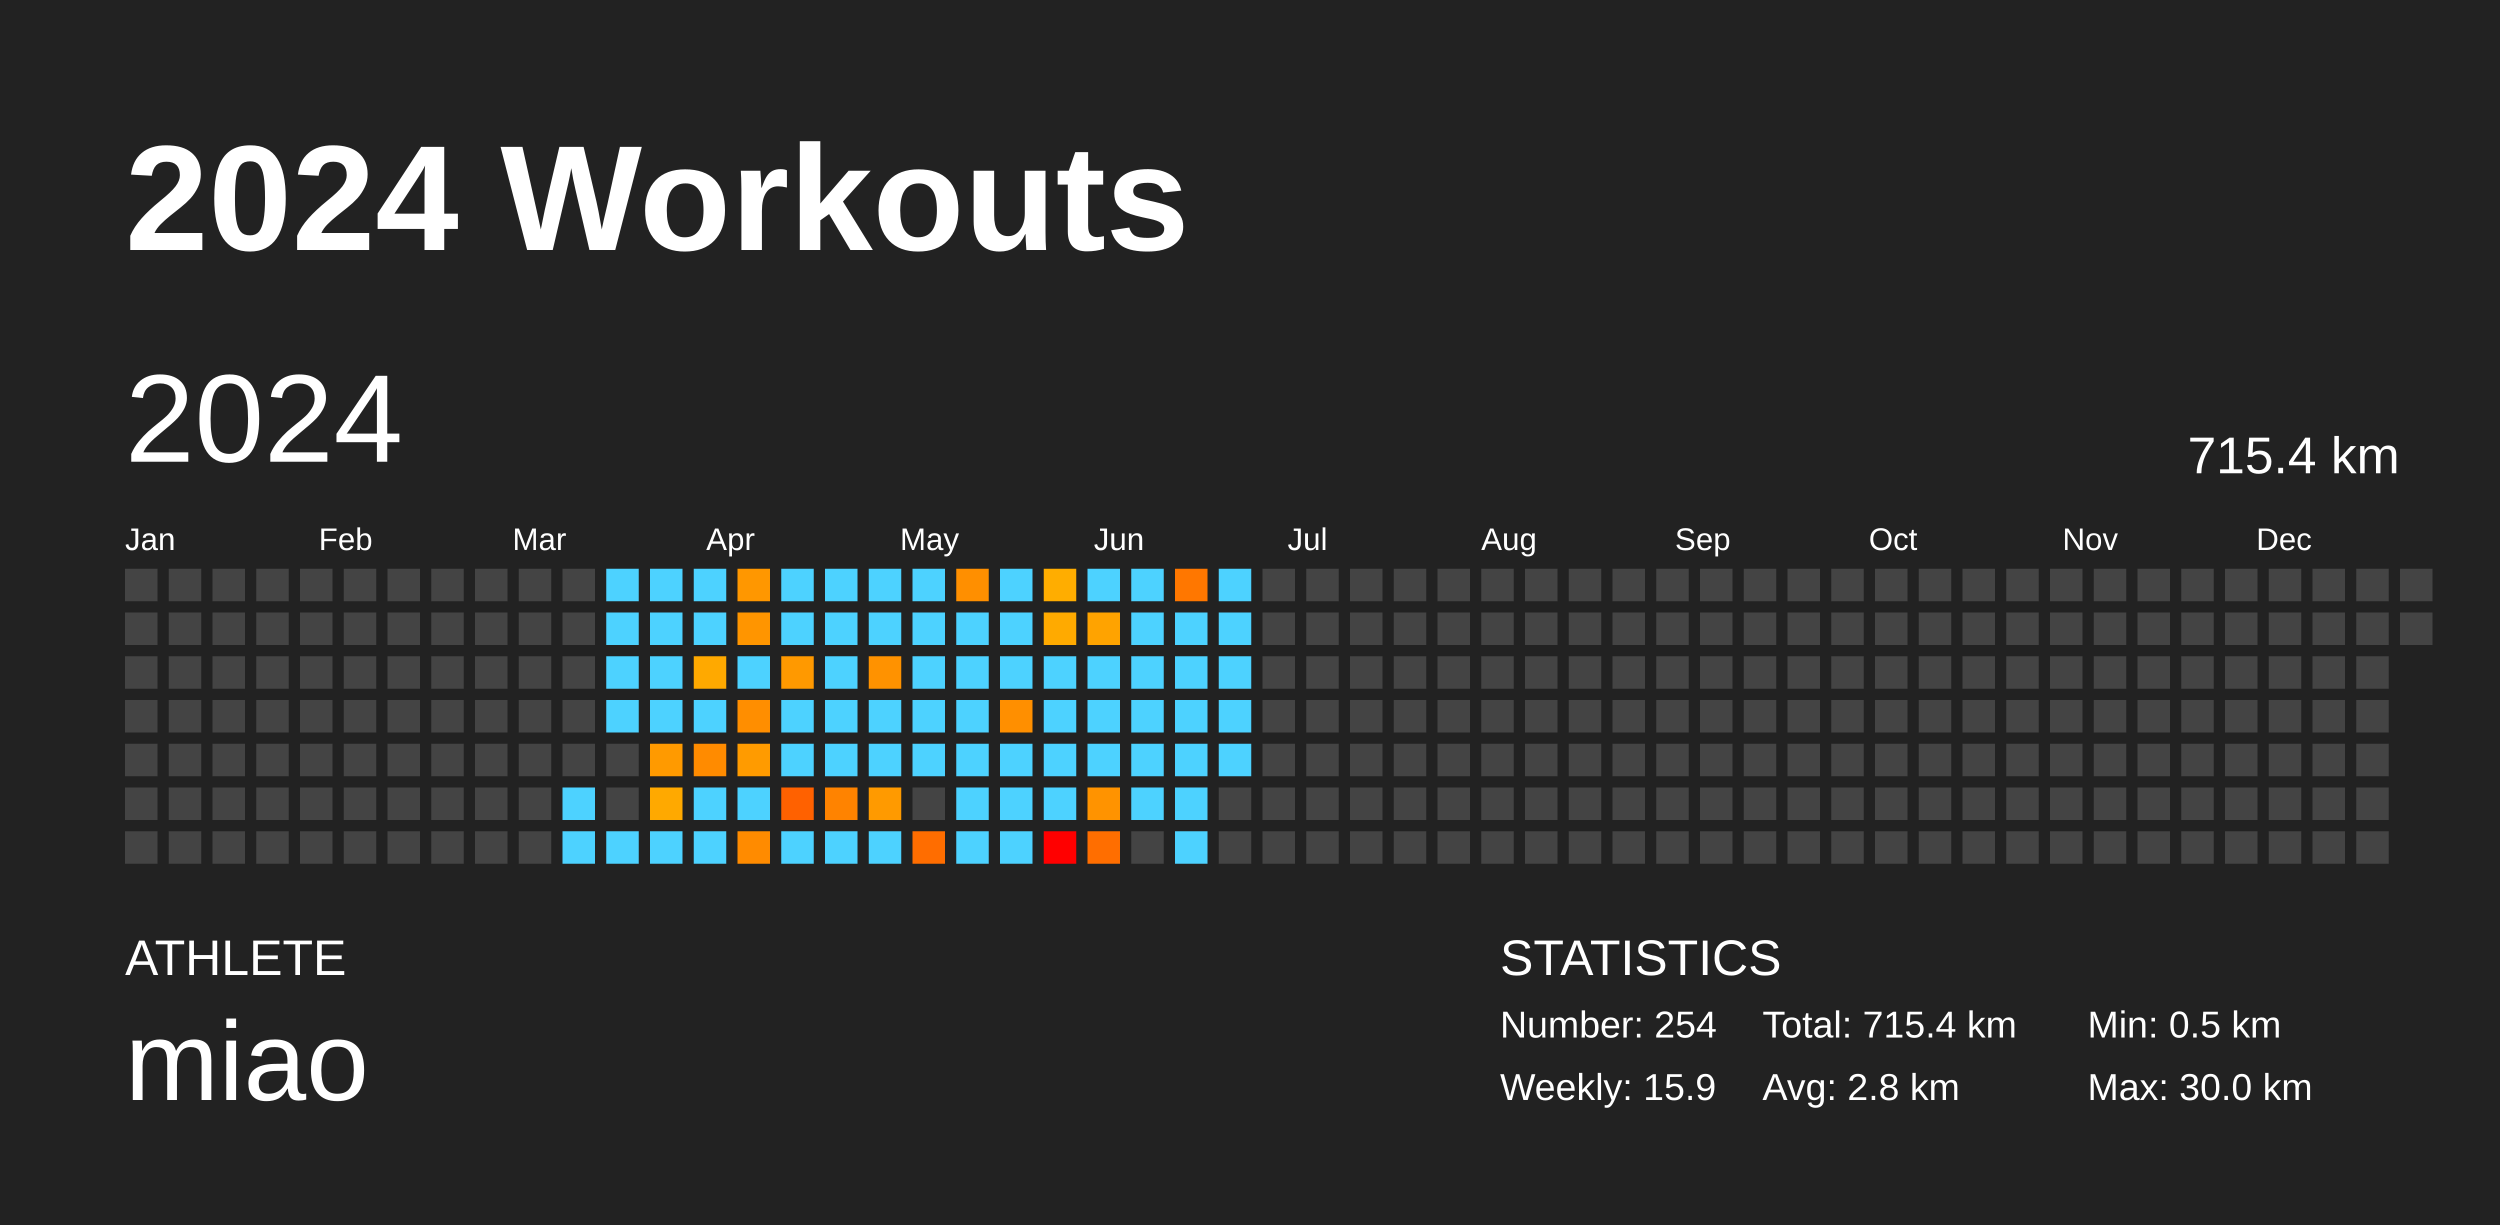
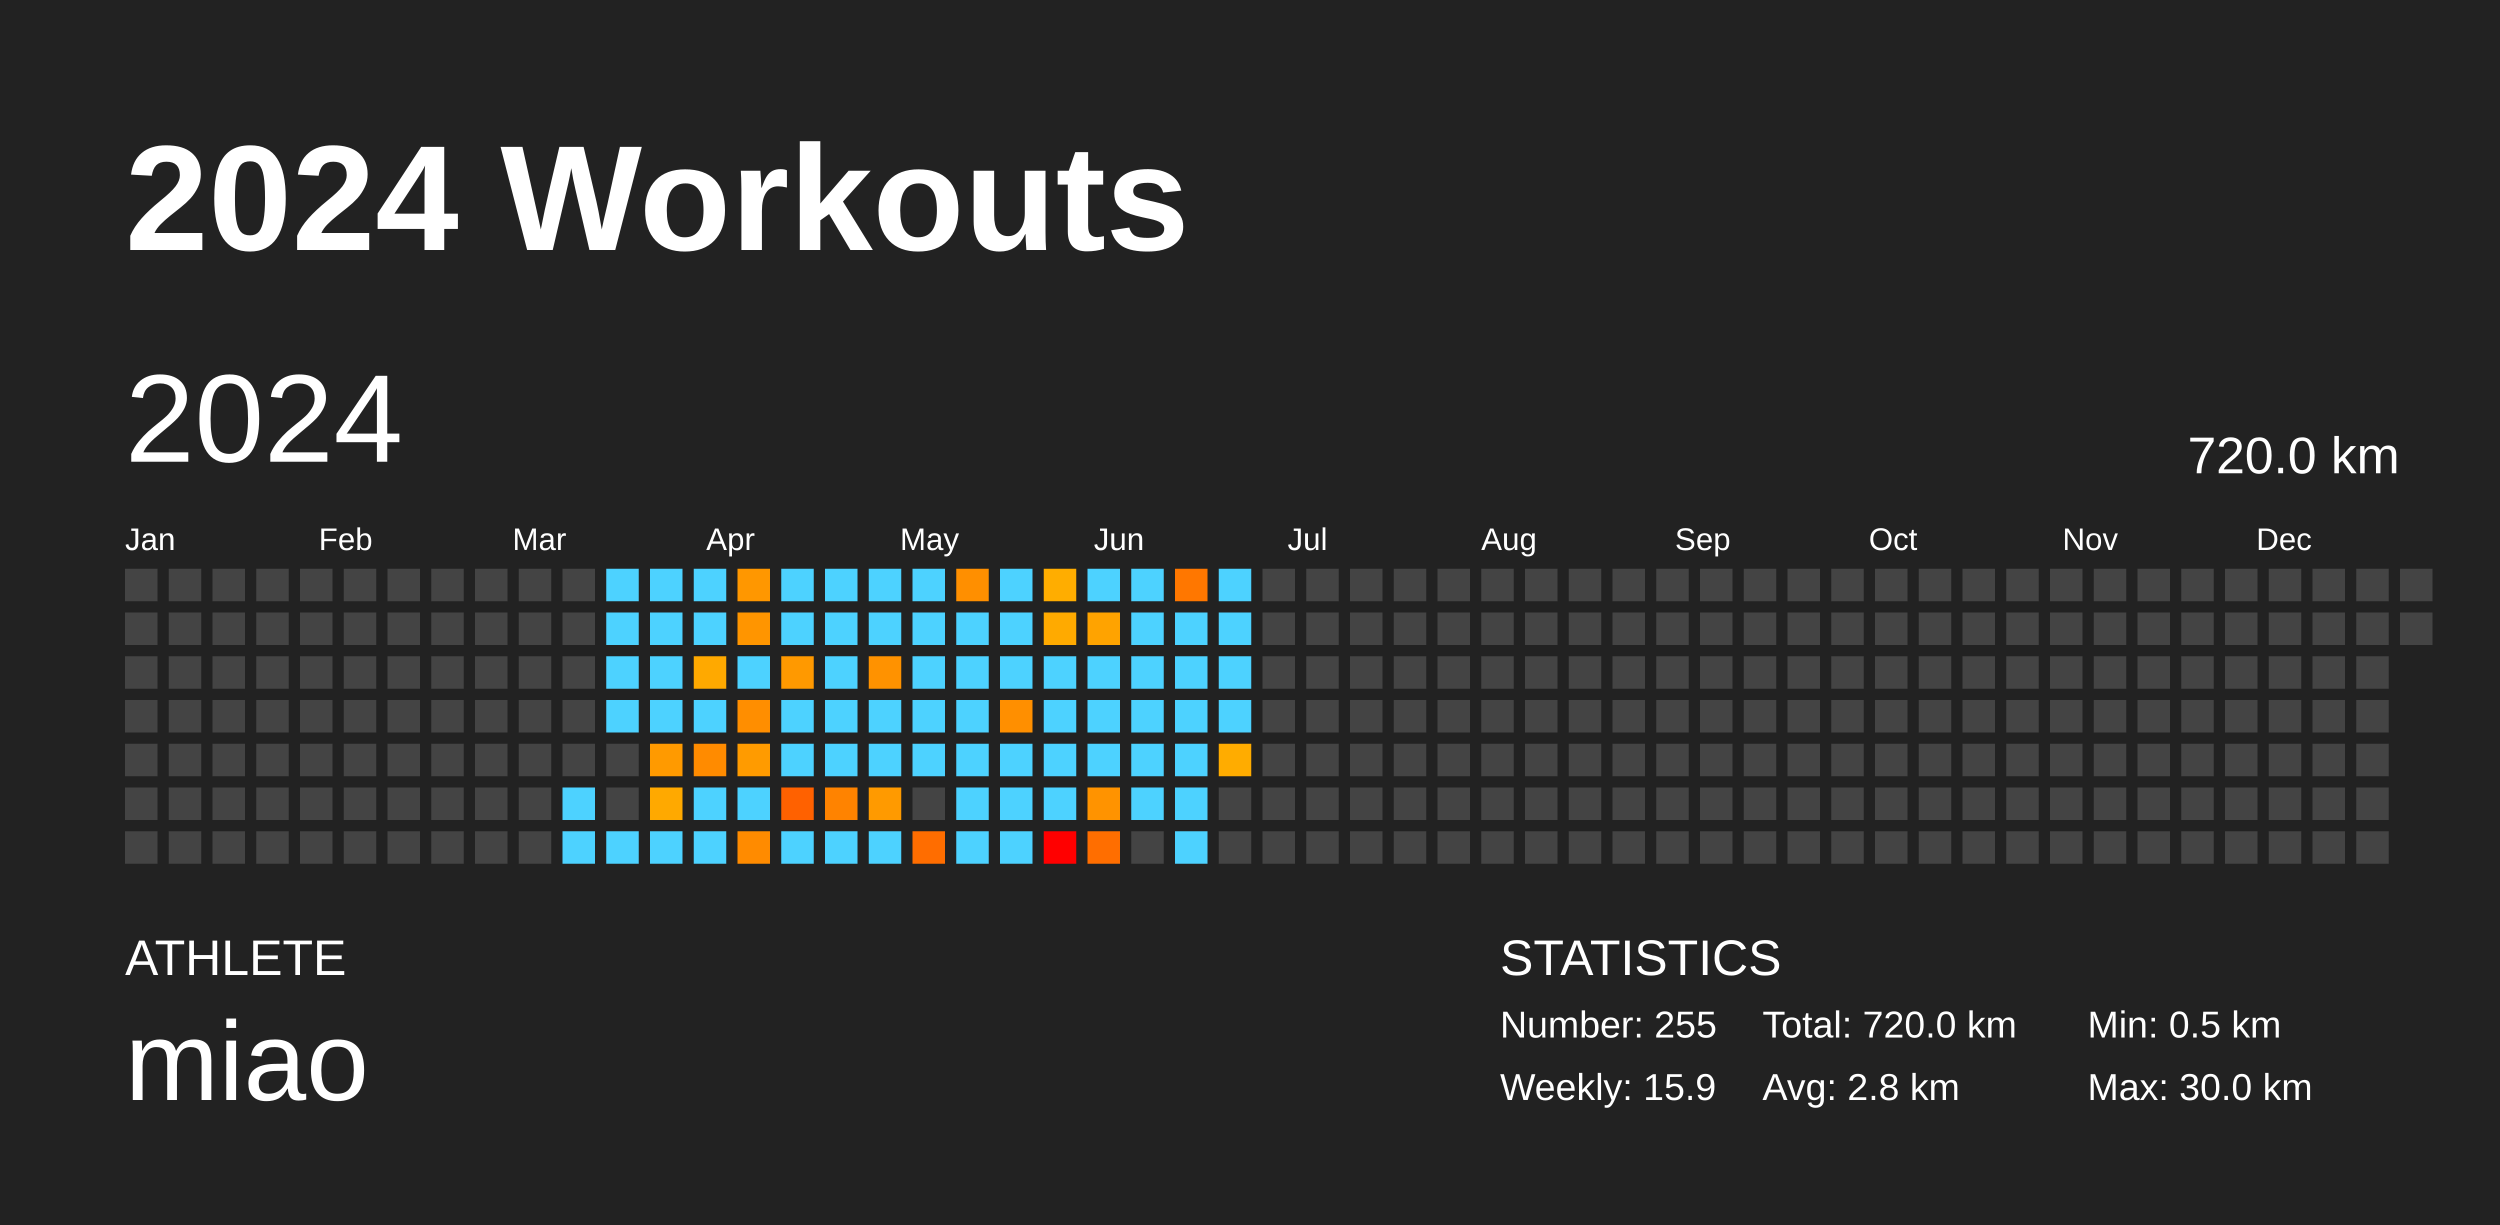
<svg xmlns="http://www.w3.org/2000/svg" baseProfile="full" height="98mm" version="1.1" viewBox="0,0,200,98" width="200mm">
  <defs />
  <rect fill="#222222" height="98" width="200" x="0" y="0" />
  <text fill="#FFFFFF" style="font-size:12px; font-family:Arial; font-weight:bold;" x="10" y="20">2024 Workouts</text>
  <text fill="#FFFFFF" style="font-size:4px; font-family:Arial" x="10" y="78">ATHLETE</text>
  <text fill="#FFFFFF" style="font-size:9px; font-family:Arial" x="10" y="88">miao</text>
  <text fill="#FFFFFF" style="font-size:4px; font-family:Arial" x="120" y="78">STATISTICS</text>
-   <text fill="#FFFFFF" style="font-size:3px; font-family:Arial" x="120" y="83">Number: 254</text>
+   <text fill="#FFFFFF" style="font-size:3px; font-family:Arial" x="120" y="83">Number: 255</text>
  <text fill="#FFFFFF" style="font-size:3px; font-family:Arial" x="120" y="88">Weekly: 15.9</text>
-   <text fill="#FFFFFF" style="font-size:3px; font-family:Arial" x="141" y="83">Total: 715.4 km</text>
+   <text fill="#FFFFFF" style="font-size:3px; font-family:Arial" x="141" y="83">Total: 720.0 km</text>
  <text fill="#FFFFFF" style="font-size:3px; font-family:Arial" x="141" y="88">Avg: 2.8 km</text>
  <text fill="#FFFFFF" style="font-size:3px; font-family:Arial" x="167" y="83">Min: 0.5 km</text>
  <text fill="#FFFFFF" style="font-size:3px; font-family:Arial" x="167" y="88">Max: 30.0 km</text>
  <text dominant-baseline="hanging" fill="#FFFFFF" style="font-size:10.0px; font-family:Arial;" x="10" y="30">2024</text>
-   <text dominant-baseline="hanging" fill="#FFFFFF" style="font-size:4.125px; font-family:Arial;" x="175" y="35">715.4 km</text>
+   <text dominant-baseline="hanging" fill="#FFFFFF" style="font-size:4.125px; font-family:Arial;" x="175" y="35">720.0 km</text>
  <text fill="#FFFFFF" style="font-size:2.5px; font-family:Arial" x="10.0" y="44">Jan</text>
  <text fill="#FFFFFF" style="font-size:2.5px; font-family:Arial" x="25.5" y="44">Feb</text>
  <text fill="#FFFFFF" style="font-size:2.5px; font-family:Arial" x="41.0" y="44">Mar</text>
  <text fill="#FFFFFF" style="font-size:2.5px; font-family:Arial" x="56.5" y="44">Apr</text>
  <text fill="#FFFFFF" style="font-size:2.5px; font-family:Arial" x="72.0" y="44">May</text>
  <text fill="#FFFFFF" style="font-size:2.5px; font-family:Arial" x="87.5" y="44">Jun</text>
  <text fill="#FFFFFF" style="font-size:2.5px; font-family:Arial" x="103.0" y="44">Jul</text>
  <text fill="#FFFFFF" style="font-size:2.5px; font-family:Arial" x="118.5" y="44">Aug</text>
  <text fill="#FFFFFF" style="font-size:2.5px; font-family:Arial" x="134.0" y="44">Sep</text>
  <text fill="#FFFFFF" style="font-size:2.5px; font-family:Arial" x="149.5" y="44">Oct</text>
  <text fill="#FFFFFF" style="font-size:2.5px; font-family:Arial" x="165.0" y="44">Nov</text>
  <text fill="#FFFFFF" style="font-size:2.5px; font-family:Arial" x="180.5" y="44">Dec</text>
  <rect fill="#444444" height="2.6" width="2.6" x="10.0" y="45.5" />
  <rect fill="#444444" height="2.6" width="2.6" x="10.0" y="49.0" />
  <rect fill="#444444" height="2.6" width="2.6" x="10.0" y="52.5" />
  <rect fill="#444444" height="2.6" width="2.6" x="10.0" y="56.0" />
  <rect fill="#444444" height="2.6" width="2.6" x="10.0" y="59.5" />
  <rect fill="#444444" height="2.6" width="2.6" x="10.0" y="63.0" />
  <rect fill="#444444" height="2.6" width="2.6" x="10.0" y="66.5" />
  <rect fill="#444444" height="2.6" width="2.6" x="13.5" y="45.5" />
  <rect fill="#444444" height="2.6" width="2.6" x="13.5" y="49.0" />
  <rect fill="#444444" height="2.6" width="2.6" x="13.5" y="52.5" />
  <rect fill="#444444" height="2.6" width="2.6" x="13.5" y="56.0" />
  <rect fill="#444444" height="2.6" width="2.6" x="13.5" y="59.5" />
  <rect fill="#444444" height="2.6" width="2.6" x="13.5" y="63.0" />
  <rect fill="#444444" height="2.6" width="2.6" x="13.5" y="66.5" />
  <rect fill="#444444" height="2.6" width="2.6" x="17.0" y="45.5" />
  <rect fill="#444444" height="2.6" width="2.6" x="17.0" y="49.0" />
  <rect fill="#444444" height="2.6" width="2.6" x="17.0" y="52.5" />
  <rect fill="#444444" height="2.6" width="2.6" x="17.0" y="56.0" />
  <rect fill="#444444" height="2.6" width="2.6" x="17.0" y="59.5" />
  <rect fill="#444444" height="2.6" width="2.6" x="17.0" y="63.0" />
  <rect fill="#444444" height="2.6" width="2.6" x="17.0" y="66.5" />
  <rect fill="#444444" height="2.6" width="2.6" x="20.5" y="45.5" />
  <rect fill="#444444" height="2.6" width="2.6" x="20.5" y="49.0" />
  <rect fill="#444444" height="2.6" width="2.6" x="20.5" y="52.5" />
  <rect fill="#444444" height="2.6" width="2.6" x="20.5" y="56.0" />
  <rect fill="#444444" height="2.6" width="2.6" x="20.5" y="59.5" />
  <rect fill="#444444" height="2.6" width="2.6" x="20.5" y="63.0" />
  <rect fill="#444444" height="2.6" width="2.6" x="20.5" y="66.5" />
  <rect fill="#444444" height="2.6" width="2.6" x="24.0" y="45.5" />
  <rect fill="#444444" height="2.6" width="2.6" x="24.0" y="49.0" />
  <rect fill="#444444" height="2.6" width="2.6" x="24.0" y="52.5" />
  <rect fill="#444444" height="2.6" width="2.6" x="24.0" y="56.0" />
  <rect fill="#444444" height="2.6" width="2.6" x="24.0" y="59.5" />
  <rect fill="#444444" height="2.6" width="2.6" x="24.0" y="63.0" />
  <rect fill="#444444" height="2.6" width="2.6" x="24.0" y="66.5" />
  <rect fill="#444444" height="2.6" width="2.6" x="27.5" y="45.5" />
  <rect fill="#444444" height="2.6" width="2.6" x="27.5" y="49.0" />
  <rect fill="#444444" height="2.6" width="2.6" x="27.5" y="52.5" />
  <rect fill="#444444" height="2.6" width="2.6" x="27.5" y="56.0" />
  <rect fill="#444444" height="2.6" width="2.6" x="27.5" y="59.5" />
  <rect fill="#444444" height="2.6" width="2.6" x="27.5" y="63.0" />
  <rect fill="#444444" height="2.6" width="2.6" x="27.5" y="66.5" />
  <rect fill="#444444" height="2.6" width="2.6" x="31.0" y="45.5" />
  <rect fill="#444444" height="2.6" width="2.6" x="31.0" y="49.0" />
  <rect fill="#444444" height="2.6" width="2.6" x="31.0" y="52.5" />
  <rect fill="#444444" height="2.6" width="2.6" x="31.0" y="56.0" />
  <rect fill="#444444" height="2.6" width="2.6" x="31.0" y="59.5" />
  <rect fill="#444444" height="2.6" width="2.6" x="31.0" y="63.0" />
  <rect fill="#444444" height="2.6" width="2.6" x="31.0" y="66.5" />
  <rect fill="#444444" height="2.6" width="2.6" x="34.5" y="45.5" />
  <rect fill="#444444" height="2.6" width="2.6" x="34.5" y="49.0" />
  <rect fill="#444444" height="2.6" width="2.6" x="34.5" y="52.5" />
  <rect fill="#444444" height="2.6" width="2.6" x="34.5" y="56.0" />
  <rect fill="#444444" height="2.6" width="2.6" x="34.5" y="59.5" />
  <rect fill="#444444" height="2.6" width="2.6" x="34.5" y="63.0" />
  <rect fill="#444444" height="2.6" width="2.6" x="34.5" y="66.5" />
  <rect fill="#444444" height="2.6" width="2.6" x="38.0" y="45.5" />
  <rect fill="#444444" height="2.6" width="2.6" x="38.0" y="49.0" />
  <rect fill="#444444" height="2.6" width="2.6" x="38.0" y="52.5" />
  <rect fill="#444444" height="2.6" width="2.6" x="38.0" y="56.0" />
  <rect fill="#444444" height="2.6" width="2.6" x="38.0" y="59.5" />
  <rect fill="#444444" height="2.6" width="2.6" x="38.0" y="63.0" />
  <rect fill="#444444" height="2.6" width="2.6" x="38.0" y="66.5" />
  <rect fill="#444444" height="2.6" width="2.6" x="41.5" y="45.5" />
  <rect fill="#444444" height="2.6" width="2.6" x="41.5" y="49.0" />
  <rect fill="#444444" height="2.6" width="2.6" x="41.5" y="52.5" />
  <rect fill="#444444" height="2.6" width="2.6" x="41.5" y="56.0" />
  <rect fill="#444444" height="2.6" width="2.6" x="41.5" y="59.5" />
  <rect fill="#444444" height="2.6" width="2.6" x="41.5" y="63.0" />
  <rect fill="#444444" height="2.6" width="2.6" x="41.5" y="66.5" />
  <rect fill="#444444" height="2.6" width="2.6" x="45.0" y="45.5" />
  <rect fill="#444444" height="2.6" width="2.6" x="45.0" y="49.0" />
  <rect fill="#444444" height="2.6" width="2.6" x="45.0" y="52.5" />
  <rect fill="#444444" height="2.6" width="2.6" x="45.0" y="56.0" />
  <rect fill="#444444" height="2.6" width="2.6" x="45.0" y="59.5" />
  <rect fill="#4dd2ff" height="2.6" width="2.6" x="45.0" y="63.0" />
  <rect fill="#4dd2ff" height="2.6" width="2.6" x="45.0" y="66.5" />
  <rect fill="#4dd2ff" height="2.6" width="2.6" x="48.5" y="45.5" />
  <rect fill="#4dd2ff" height="2.6" width="2.6" x="48.5" y="49.0" />
  <rect fill="#4dd2ff" height="2.6" width="2.6" x="48.5" y="52.5" />
  <rect fill="#4dd2ff" height="2.6" width="2.6" x="48.5" y="56.0" />
  <rect fill="#444444" height="2.6" width="2.6" x="48.5" y="59.5" />
  <rect fill="#444444" height="2.6" width="2.6" x="48.5" y="63.0" />
  <rect fill="#4dd2ff" height="2.6" width="2.6" x="48.5" y="66.5" />
  <rect fill="#4dd2ff" height="2.6" width="2.6" x="52.0" y="45.5" />
  <rect fill="#4dd2ff" height="2.6" width="2.6" x="52.0" y="49.0" />
  <rect fill="#4dd2ff" height="2.6" width="2.6" x="52.0" y="52.5" />
  <rect fill="#4dd2ff" height="2.6" width="2.6" x="52.0" y="56.0" />
  <rect fill="#ff9a00" height="2.6" width="2.6" x="52.0" y="59.5" />
  <rect fill="#ffa900" height="2.6" width="2.6" x="52.0" y="63.0" />
  <rect fill="#4dd2ff" height="2.6" width="2.6" x="52.0" y="66.5" />
  <rect fill="#4dd2ff" height="2.6" width="2.6" x="55.5" y="45.5" />
  <rect fill="#4dd2ff" height="2.6" width="2.6" x="55.5" y="49.0" />
  <rect fill="#ffa900" height="2.6" width="2.6" x="55.5" y="52.5" />
  <rect fill="#4dd2ff" height="2.6" width="2.6" x="55.5" y="56.0" />
  <rect fill="#ff8b00" height="2.6" width="2.6" x="55.5" y="59.5" />
  <rect fill="#4dd2ff" height="2.6" width="2.6" x="55.5" y="63.0" />
  <rect fill="#4dd2ff" height="2.6" width="2.6" x="55.5" y="66.5" />
  <rect fill="#ff9700" height="2.6" width="2.6" x="59.0" y="45.5" />
  <rect fill="#ff9500" height="2.6" width="2.6" x="59.0" y="49.0" />
  <rect fill="#4dd2ff" height="2.6" width="2.6" x="59.0" y="52.5" />
  <rect fill="#ff8e00" height="2.6" width="2.6" x="59.0" y="56.0" />
  <rect fill="#ff9b00" height="2.6" width="2.6" x="59.0" y="59.5" />
  <rect fill="#4dd2ff" height="2.6" width="2.6" x="59.0" y="63.0" />
  <rect fill="#ff8b00" height="2.6" width="2.6" x="59.0" y="66.5" />
  <rect fill="#4dd2ff" height="2.6" width="2.6" x="62.5" y="45.5" />
  <rect fill="#4dd2ff" height="2.6" width="2.6" x="62.5" y="49.0" />
  <rect fill="#ff9900" height="2.6" width="2.6" x="62.5" y="52.5" />
  <rect fill="#4dd2ff" height="2.6" width="2.6" x="62.5" y="56.0" />
  <rect fill="#4dd2ff" height="2.6" width="2.6" x="62.5" y="59.5" />
  <rect fill="#ff6100" height="2.6" width="2.6" x="62.5" y="63.0" />
  <rect fill="#4dd2ff" height="2.6" width="2.6" x="62.5" y="66.5" />
  <rect fill="#4dd2ff" height="2.6" width="2.6" x="66.0" y="45.5" />
  <rect fill="#4dd2ff" height="2.6" width="2.6" x="66.0" y="49.0" />
  <rect fill="#4dd2ff" height="2.6" width="2.6" x="66.0" y="52.5" />
  <rect fill="#4dd2ff" height="2.6" width="2.6" x="66.0" y="56.0" />
  <rect fill="#4dd2ff" height="2.6" width="2.6" x="66.0" y="59.5" />
  <rect fill="#ff8300" height="2.6" width="2.6" x="66.0" y="63.0" />
  <rect fill="#4dd2ff" height="2.6" width="2.6" x="66.0" y="66.5" />
  <rect fill="#4dd2ff" height="2.6" width="2.6" x="69.5" y="45.5" />
  <rect fill="#4dd2ff" height="2.6" width="2.6" x="69.5" y="49.0" />
  <rect fill="#ff9200" height="2.6" width="2.6" x="69.5" y="52.5" />
  <rect fill="#4dd2ff" height="2.6" width="2.6" x="69.5" y="56.0" />
  <rect fill="#4dd2ff" height="2.6" width="2.6" x="69.5" y="59.5" />
  <rect fill="#ff9a00" height="2.6" width="2.6" x="69.5" y="63.0" />
  <rect fill="#4dd2ff" height="2.6" width="2.6" x="69.5" y="66.5" />
  <rect fill="#4dd2ff" height="2.6" width="2.6" x="73.0" y="45.5" />
  <rect fill="#4dd2ff" height="2.6" width="2.6" x="73.0" y="49.0" />
  <rect fill="#4dd2ff" height="2.6" width="2.6" x="73.0" y="52.5" />
  <rect fill="#4dd2ff" height="2.6" width="2.6" x="73.0" y="56.0" />
  <rect fill="#4dd2ff" height="2.6" width="2.6" x="73.0" y="59.5" />
  <rect fill="#444444" height="2.6" width="2.6" x="73.0" y="63.0" />
  <rect fill="#ff6d00" height="2.6" width="2.6" x="73.0" y="66.5" />
  <rect fill="#ff8f00" height="2.6" width="2.6" x="76.5" y="45.5" />
  <rect fill="#4dd2ff" height="2.6" width="2.6" x="76.5" y="49.0" />
  <rect fill="#4dd2ff" height="2.6" width="2.6" x="76.5" y="52.5" />
  <rect fill="#4dd2ff" height="2.6" width="2.6" x="76.5" y="56.0" />
  <rect fill="#4dd2ff" height="2.6" width="2.6" x="76.5" y="59.5" />
  <rect fill="#4dd2ff" height="2.6" width="2.6" x="76.5" y="63.0" />
  <rect fill="#4dd2ff" height="2.6" width="2.6" x="76.5" y="66.5" />
  <rect fill="#4dd2ff" height="2.6" width="2.6" x="80.0" y="45.5" />
  <rect fill="#4dd2ff" height="2.6" width="2.6" x="80.0" y="49.0" />
  <rect fill="#4dd2ff" height="2.6" width="2.6" x="80.0" y="52.5" />
  <rect fill="#ff8f00" height="2.6" width="2.6" x="80.0" y="56.0" />
  <rect fill="#4dd2ff" height="2.6" width="2.6" x="80.0" y="59.5" />
  <rect fill="#4dd2ff" height="2.6" width="2.6" x="80.0" y="63.0" />
  <rect fill="#4dd2ff" height="2.6" width="2.6" x="80.0" y="66.5" />
  <rect fill="#ffad00" height="2.6" width="2.6" x="83.5" y="45.5" />
  <rect fill="#ffaa00" height="2.6" width="2.6" x="83.5" y="49.0" />
  <rect fill="#4dd2ff" height="2.6" width="2.6" x="83.5" y="52.5" />
  <rect fill="#4dd2ff" height="2.6" width="2.6" x="83.5" y="56.0" />
  <rect fill="#4dd2ff" height="2.6" width="2.6" x="83.5" y="59.5" />
  <rect fill="#4dd2ff" height="2.6" width="2.6" x="83.5" y="63.0" />
  <rect fill="red" height="2.6" width="2.6" x="83.5" y="66.5" />
  <rect fill="#4dd2ff" height="2.6" width="2.6" x="87.0" y="45.5" />
  <rect fill="#ffa300" height="2.6" width="2.6" x="87.0" y="49.0" />
  <rect fill="#4dd2ff" height="2.6" width="2.6" x="87.0" y="52.5" />
  <rect fill="#4dd2ff" height="2.6" width="2.6" x="87.0" y="56.0" />
  <rect fill="#4dd2ff" height="2.6" width="2.6" x="87.0" y="59.5" />
  <rect fill="#ff9300" height="2.6" width="2.6" x="87.0" y="63.0" />
  <rect fill="#ff6e00" height="2.6" width="2.6" x="87.0" y="66.5" />
  <rect fill="#4dd2ff" height="2.6" width="2.6" x="90.5" y="45.5" />
  <rect fill="#4dd2ff" height="2.6" width="2.6" x="90.5" y="49.0" />
  <rect fill="#4dd2ff" height="2.6" width="2.6" x="90.5" y="52.5" />
  <rect fill="#4dd2ff" height="2.6" width="2.6" x="90.5" y="56.0" />
  <rect fill="#4dd2ff" height="2.6" width="2.6" x="90.5" y="59.5" />
  <rect fill="#4dd2ff" height="2.6" width="2.6" x="90.5" y="63.0" />
  <rect fill="#444444" height="2.6" width="2.6" x="90.5" y="66.5" />
  <rect fill="#ff7700" height="2.6" width="2.6" x="94.0" y="45.5" />
  <rect fill="#4dd2ff" height="2.6" width="2.6" x="94.0" y="49.0" />
  <rect fill="#4dd2ff" height="2.6" width="2.6" x="94.0" y="52.5" />
  <rect fill="#4dd2ff" height="2.6" width="2.6" x="94.0" y="56.0" />
  <rect fill="#4dd2ff" height="2.6" width="2.6" x="94.0" y="59.5" />
  <rect fill="#4dd2ff" height="2.6" width="2.6" x="94.0" y="63.0" />
  <rect fill="#4dd2ff" height="2.6" width="2.6" x="94.0" y="66.5" />
  <rect fill="#4dd2ff" height="2.6" width="2.6" x="97.5" y="45.5" />
  <rect fill="#4dd2ff" height="2.6" width="2.6" x="97.5" y="49.0" />
  <rect fill="#4dd2ff" height="2.6" width="2.6" x="97.5" y="52.5" />
  <rect fill="#4dd2ff" height="2.6" width="2.6" x="97.5" y="56.0" />
-   <rect fill="#4dd2ff" height="2.6" width="2.6" x="97.5" y="59.5" />
+   <rect fill="#ffac00" height="2.6" width="2.6" x="97.5" y="59.5" />
  <rect fill="#444444" height="2.6" width="2.6" x="97.5" y="63.0" />
  <rect fill="#444444" height="2.6" width="2.6" x="97.5" y="66.5" />
  <rect fill="#444444" height="2.6" width="2.6" x="101.0" y="45.5" />
  <rect fill="#444444" height="2.6" width="2.6" x="101.0" y="49.0" />
  <rect fill="#444444" height="2.6" width="2.6" x="101.0" y="52.5" />
  <rect fill="#444444" height="2.6" width="2.6" x="101.0" y="56.0" />
  <rect fill="#444444" height="2.6" width="2.6" x="101.0" y="59.5" />
  <rect fill="#444444" height="2.6" width="2.6" x="101.0" y="63.0" />
  <rect fill="#444444" height="2.6" width="2.6" x="101.0" y="66.5" />
  <rect fill="#444444" height="2.6" width="2.6" x="104.5" y="45.5" />
  <rect fill="#444444" height="2.6" width="2.6" x="104.5" y="49.0" />
  <rect fill="#444444" height="2.6" width="2.6" x="104.5" y="52.5" />
  <rect fill="#444444" height="2.6" width="2.6" x="104.5" y="56.0" />
  <rect fill="#444444" height="2.6" width="2.6" x="104.5" y="59.5" />
  <rect fill="#444444" height="2.6" width="2.6" x="104.5" y="63.0" />
  <rect fill="#444444" height="2.6" width="2.6" x="104.5" y="66.5" />
  <rect fill="#444444" height="2.6" width="2.6" x="108.0" y="45.5" />
  <rect fill="#444444" height="2.6" width="2.6" x="108.0" y="49.0" />
  <rect fill="#444444" height="2.6" width="2.6" x="108.0" y="52.5" />
  <rect fill="#444444" height="2.6" width="2.6" x="108.0" y="56.0" />
  <rect fill="#444444" height="2.6" width="2.6" x="108.0" y="59.5" />
  <rect fill="#444444" height="2.6" width="2.6" x="108.0" y="63.0" />
  <rect fill="#444444" height="2.6" width="2.6" x="108.0" y="66.5" />
  <rect fill="#444444" height="2.6" width="2.6" x="111.5" y="45.5" />
  <rect fill="#444444" height="2.6" width="2.6" x="111.5" y="49.0" />
  <rect fill="#444444" height="2.6" width="2.6" x="111.5" y="52.5" />
  <rect fill="#444444" height="2.6" width="2.6" x="111.5" y="56.0" />
  <rect fill="#444444" height="2.6" width="2.6" x="111.5" y="59.5" />
  <rect fill="#444444" height="2.6" width="2.6" x="111.5" y="63.0" />
  <rect fill="#444444" height="2.6" width="2.6" x="111.5" y="66.5" />
  <rect fill="#444444" height="2.6" width="2.6" x="115.0" y="45.5" />
  <rect fill="#444444" height="2.6" width="2.6" x="115.0" y="49.0" />
  <rect fill="#444444" height="2.6" width="2.6" x="115.0" y="52.5" />
  <rect fill="#444444" height="2.6" width="2.6" x="115.0" y="56.0" />
  <rect fill="#444444" height="2.6" width="2.6" x="115.0" y="59.5" />
  <rect fill="#444444" height="2.6" width="2.6" x="115.0" y="63.0" />
  <rect fill="#444444" height="2.6" width="2.6" x="115.0" y="66.5" />
  <rect fill="#444444" height="2.6" width="2.6" x="118.5" y="45.5" />
  <rect fill="#444444" height="2.6" width="2.6" x="118.5" y="49.0" />
  <rect fill="#444444" height="2.6" width="2.6" x="118.5" y="52.5" />
  <rect fill="#444444" height="2.6" width="2.6" x="118.5" y="56.0" />
  <rect fill="#444444" height="2.6" width="2.6" x="118.5" y="59.5" />
  <rect fill="#444444" height="2.6" width="2.6" x="118.5" y="63.0" />
  <rect fill="#444444" height="2.6" width="2.6" x="118.5" y="66.5" />
  <rect fill="#444444" height="2.6" width="2.6" x="122.0" y="45.5" />
  <rect fill="#444444" height="2.6" width="2.6" x="122.0" y="49.0" />
  <rect fill="#444444" height="2.6" width="2.6" x="122.0" y="52.5" />
  <rect fill="#444444" height="2.6" width="2.6" x="122.0" y="56.0" />
  <rect fill="#444444" height="2.6" width="2.6" x="122.0" y="59.5" />
  <rect fill="#444444" height="2.6" width="2.6" x="122.0" y="63.0" />
  <rect fill="#444444" height="2.6" width="2.6" x="122.0" y="66.5" />
  <rect fill="#444444" height="2.6" width="2.6" x="125.5" y="45.5" />
  <rect fill="#444444" height="2.6" width="2.6" x="125.5" y="49.0" />
  <rect fill="#444444" height="2.6" width="2.6" x="125.5" y="52.5" />
  <rect fill="#444444" height="2.6" width="2.6" x="125.5" y="56.0" />
  <rect fill="#444444" height="2.6" width="2.6" x="125.5" y="59.5" />
  <rect fill="#444444" height="2.6" width="2.6" x="125.5" y="63.0" />
  <rect fill="#444444" height="2.6" width="2.6" x="125.5" y="66.5" />
  <rect fill="#444444" height="2.6" width="2.6" x="129.0" y="45.5" />
  <rect fill="#444444" height="2.6" width="2.6" x="129.0" y="49.0" />
  <rect fill="#444444" height="2.6" width="2.6" x="129.0" y="52.5" />
  <rect fill="#444444" height="2.6" width="2.6" x="129.0" y="56.0" />
  <rect fill="#444444" height="2.6" width="2.6" x="129.0" y="59.5" />
  <rect fill="#444444" height="2.6" width="2.6" x="129.0" y="63.0" />
  <rect fill="#444444" height="2.6" width="2.6" x="129.0" y="66.5" />
  <rect fill="#444444" height="2.6" width="2.6" x="132.5" y="45.5" />
  <rect fill="#444444" height="2.6" width="2.6" x="132.5" y="49.0" />
  <rect fill="#444444" height="2.6" width="2.6" x="132.5" y="52.5" />
  <rect fill="#444444" height="2.6" width="2.6" x="132.5" y="56.0" />
  <rect fill="#444444" height="2.6" width="2.6" x="132.5" y="59.5" />
  <rect fill="#444444" height="2.6" width="2.6" x="132.5" y="63.0" />
  <rect fill="#444444" height="2.6" width="2.6" x="132.5" y="66.5" />
  <rect fill="#444444" height="2.6" width="2.6" x="136.0" y="45.5" />
  <rect fill="#444444" height="2.6" width="2.6" x="136.0" y="49.0" />
  <rect fill="#444444" height="2.6" width="2.6" x="136.0" y="52.5" />
  <rect fill="#444444" height="2.6" width="2.6" x="136.0" y="56.0" />
  <rect fill="#444444" height="2.6" width="2.6" x="136.0" y="59.5" />
  <rect fill="#444444" height="2.6" width="2.6" x="136.0" y="63.0" />
  <rect fill="#444444" height="2.6" width="2.6" x="136.0" y="66.5" />
  <rect fill="#444444" height="2.6" width="2.6" x="139.5" y="45.5" />
  <rect fill="#444444" height="2.6" width="2.6" x="139.5" y="49.0" />
  <rect fill="#444444" height="2.6" width="2.6" x="139.5" y="52.5" />
  <rect fill="#444444" height="2.6" width="2.6" x="139.5" y="56.0" />
  <rect fill="#444444" height="2.6" width="2.6" x="139.5" y="59.5" />
  <rect fill="#444444" height="2.6" width="2.6" x="139.5" y="63.0" />
  <rect fill="#444444" height="2.6" width="2.6" x="139.5" y="66.5" />
  <rect fill="#444444" height="2.6" width="2.6" x="143.0" y="45.5" />
  <rect fill="#444444" height="2.6" width="2.6" x="143.0" y="49.0" />
  <rect fill="#444444" height="2.6" width="2.6" x="143.0" y="52.5" />
  <rect fill="#444444" height="2.6" width="2.6" x="143.0" y="56.0" />
  <rect fill="#444444" height="2.6" width="2.6" x="143.0" y="59.5" />
  <rect fill="#444444" height="2.6" width="2.6" x="143.0" y="63.0" />
  <rect fill="#444444" height="2.6" width="2.6" x="143.0" y="66.5" />
  <rect fill="#444444" height="2.6" width="2.6" x="146.5" y="45.5" />
  <rect fill="#444444" height="2.6" width="2.6" x="146.5" y="49.0" />
  <rect fill="#444444" height="2.6" width="2.6" x="146.5" y="52.5" />
  <rect fill="#444444" height="2.6" width="2.6" x="146.5" y="56.0" />
  <rect fill="#444444" height="2.6" width="2.6" x="146.5" y="59.5" />
  <rect fill="#444444" height="2.6" width="2.6" x="146.5" y="63.0" />
  <rect fill="#444444" height="2.6" width="2.6" x="146.5" y="66.5" />
  <rect fill="#444444" height="2.6" width="2.6" x="150.0" y="45.5" />
  <rect fill="#444444" height="2.6" width="2.6" x="150.0" y="49.0" />
  <rect fill="#444444" height="2.6" width="2.6" x="150.0" y="52.5" />
  <rect fill="#444444" height="2.6" width="2.6" x="150.0" y="56.0" />
  <rect fill="#444444" height="2.6" width="2.6" x="150.0" y="59.5" />
  <rect fill="#444444" height="2.6" width="2.6" x="150.0" y="63.0" />
  <rect fill="#444444" height="2.6" width="2.6" x="150.0" y="66.5" />
  <rect fill="#444444" height="2.6" width="2.6" x="153.5" y="45.5" />
  <rect fill="#444444" height="2.6" width="2.6" x="153.5" y="49.0" />
  <rect fill="#444444" height="2.6" width="2.6" x="153.5" y="52.5" />
  <rect fill="#444444" height="2.6" width="2.6" x="153.5" y="56.0" />
  <rect fill="#444444" height="2.6" width="2.6" x="153.5" y="59.5" />
  <rect fill="#444444" height="2.6" width="2.6" x="153.5" y="63.0" />
  <rect fill="#444444" height="2.6" width="2.6" x="153.5" y="66.5" />
  <rect fill="#444444" height="2.6" width="2.6" x="157.0" y="45.5" />
  <rect fill="#444444" height="2.6" width="2.6" x="157.0" y="49.0" />
  <rect fill="#444444" height="2.6" width="2.6" x="157.0" y="52.5" />
  <rect fill="#444444" height="2.6" width="2.6" x="157.0" y="56.0" />
  <rect fill="#444444" height="2.6" width="2.6" x="157.0" y="59.5" />
  <rect fill="#444444" height="2.6" width="2.6" x="157.0" y="63.0" />
  <rect fill="#444444" height="2.6" width="2.6" x="157.0" y="66.5" />
  <rect fill="#444444" height="2.6" width="2.6" x="160.5" y="45.5" />
  <rect fill="#444444" height="2.6" width="2.6" x="160.5" y="49.0" />
  <rect fill="#444444" height="2.6" width="2.6" x="160.5" y="52.5" />
  <rect fill="#444444" height="2.6" width="2.6" x="160.5" y="56.0" />
  <rect fill="#444444" height="2.6" width="2.6" x="160.5" y="59.5" />
  <rect fill="#444444" height="2.6" width="2.6" x="160.5" y="63.0" />
  <rect fill="#444444" height="2.6" width="2.6" x="160.5" y="66.5" />
  <rect fill="#444444" height="2.6" width="2.6" x="164.0" y="45.5" />
  <rect fill="#444444" height="2.6" width="2.6" x="164.0" y="49.0" />
  <rect fill="#444444" height="2.6" width="2.6" x="164.0" y="52.5" />
  <rect fill="#444444" height="2.6" width="2.6" x="164.0" y="56.0" />
  <rect fill="#444444" height="2.6" width="2.6" x="164.0" y="59.5" />
  <rect fill="#444444" height="2.6" width="2.6" x="164.0" y="63.0" />
  <rect fill="#444444" height="2.6" width="2.6" x="164.0" y="66.5" />
  <rect fill="#444444" height="2.6" width="2.6" x="167.5" y="45.5" />
  <rect fill="#444444" height="2.6" width="2.6" x="167.5" y="49.0" />
  <rect fill="#444444" height="2.6" width="2.6" x="167.5" y="52.5" />
  <rect fill="#444444" height="2.6" width="2.6" x="167.5" y="56.0" />
  <rect fill="#444444" height="2.6" width="2.6" x="167.5" y="59.5" />
  <rect fill="#444444" height="2.6" width="2.6" x="167.5" y="63.0" />
  <rect fill="#444444" height="2.6" width="2.6" x="167.5" y="66.5" />
  <rect fill="#444444" height="2.6" width="2.6" x="171.0" y="45.5" />
  <rect fill="#444444" height="2.6" width="2.6" x="171.0" y="49.0" />
  <rect fill="#444444" height="2.6" width="2.6" x="171.0" y="52.5" />
  <rect fill="#444444" height="2.6" width="2.6" x="171.0" y="56.0" />
  <rect fill="#444444" height="2.6" width="2.6" x="171.0" y="59.5" />
  <rect fill="#444444" height="2.6" width="2.6" x="171.0" y="63.0" />
  <rect fill="#444444" height="2.6" width="2.6" x="171.0" y="66.5" />
  <rect fill="#444444" height="2.6" width="2.6" x="174.5" y="45.5" />
  <rect fill="#444444" height="2.6" width="2.6" x="174.5" y="49.0" />
  <rect fill="#444444" height="2.6" width="2.6" x="174.5" y="52.5" />
  <rect fill="#444444" height="2.6" width="2.6" x="174.5" y="56.0" />
  <rect fill="#444444" height="2.6" width="2.6" x="174.5" y="59.5" />
  <rect fill="#444444" height="2.6" width="2.6" x="174.5" y="63.0" />
  <rect fill="#444444" height="2.6" width="2.6" x="174.5" y="66.5" />
  <rect fill="#444444" height="2.6" width="2.6" x="178.0" y="45.5" />
  <rect fill="#444444" height="2.6" width="2.6" x="178.0" y="49.0" />
  <rect fill="#444444" height="2.6" width="2.6" x="178.0" y="52.5" />
  <rect fill="#444444" height="2.6" width="2.6" x="178.0" y="56.0" />
  <rect fill="#444444" height="2.6" width="2.6" x="178.0" y="59.5" />
  <rect fill="#444444" height="2.6" width="2.6" x="178.0" y="63.0" />
  <rect fill="#444444" height="2.6" width="2.6" x="178.0" y="66.5" />
  <rect fill="#444444" height="2.6" width="2.6" x="181.5" y="45.5" />
  <rect fill="#444444" height="2.6" width="2.6" x="181.5" y="49.0" />
  <rect fill="#444444" height="2.6" width="2.6" x="181.5" y="52.5" />
  <rect fill="#444444" height="2.6" width="2.6" x="181.5" y="56.0" />
  <rect fill="#444444" height="2.6" width="2.6" x="181.5" y="59.5" />
  <rect fill="#444444" height="2.6" width="2.6" x="181.5" y="63.0" />
  <rect fill="#444444" height="2.6" width="2.6" x="181.5" y="66.5" />
  <rect fill="#444444" height="2.6" width="2.6" x="185.0" y="45.5" />
  <rect fill="#444444" height="2.6" width="2.6" x="185.0" y="49.0" />
  <rect fill="#444444" height="2.6" width="2.6" x="185.0" y="52.5" />
  <rect fill="#444444" height="2.6" width="2.6" x="185.0" y="56.0" />
  <rect fill="#444444" height="2.6" width="2.6" x="185.0" y="59.5" />
  <rect fill="#444444" height="2.6" width="2.6" x="185.0" y="63.0" />
  <rect fill="#444444" height="2.6" width="2.6" x="185.0" y="66.5" />
  <rect fill="#444444" height="2.6" width="2.6" x="188.5" y="45.5" />
  <rect fill="#444444" height="2.6" width="2.6" x="188.5" y="49.0" />
  <rect fill="#444444" height="2.6" width="2.6" x="188.5" y="52.5" />
  <rect fill="#444444" height="2.6" width="2.6" x="188.5" y="56.0" />
  <rect fill="#444444" height="2.6" width="2.6" x="188.5" y="59.5" />
  <rect fill="#444444" height="2.6" width="2.6" x="188.5" y="63.0" />
  <rect fill="#444444" height="2.6" width="2.6" x="188.5" y="66.5" />
  <rect fill="#444444" height="2.6" width="2.6" x="192.0" y="45.5" />
  <rect fill="#444444" height="2.6" width="2.6" x="192.0" y="49.0" />
</svg>
